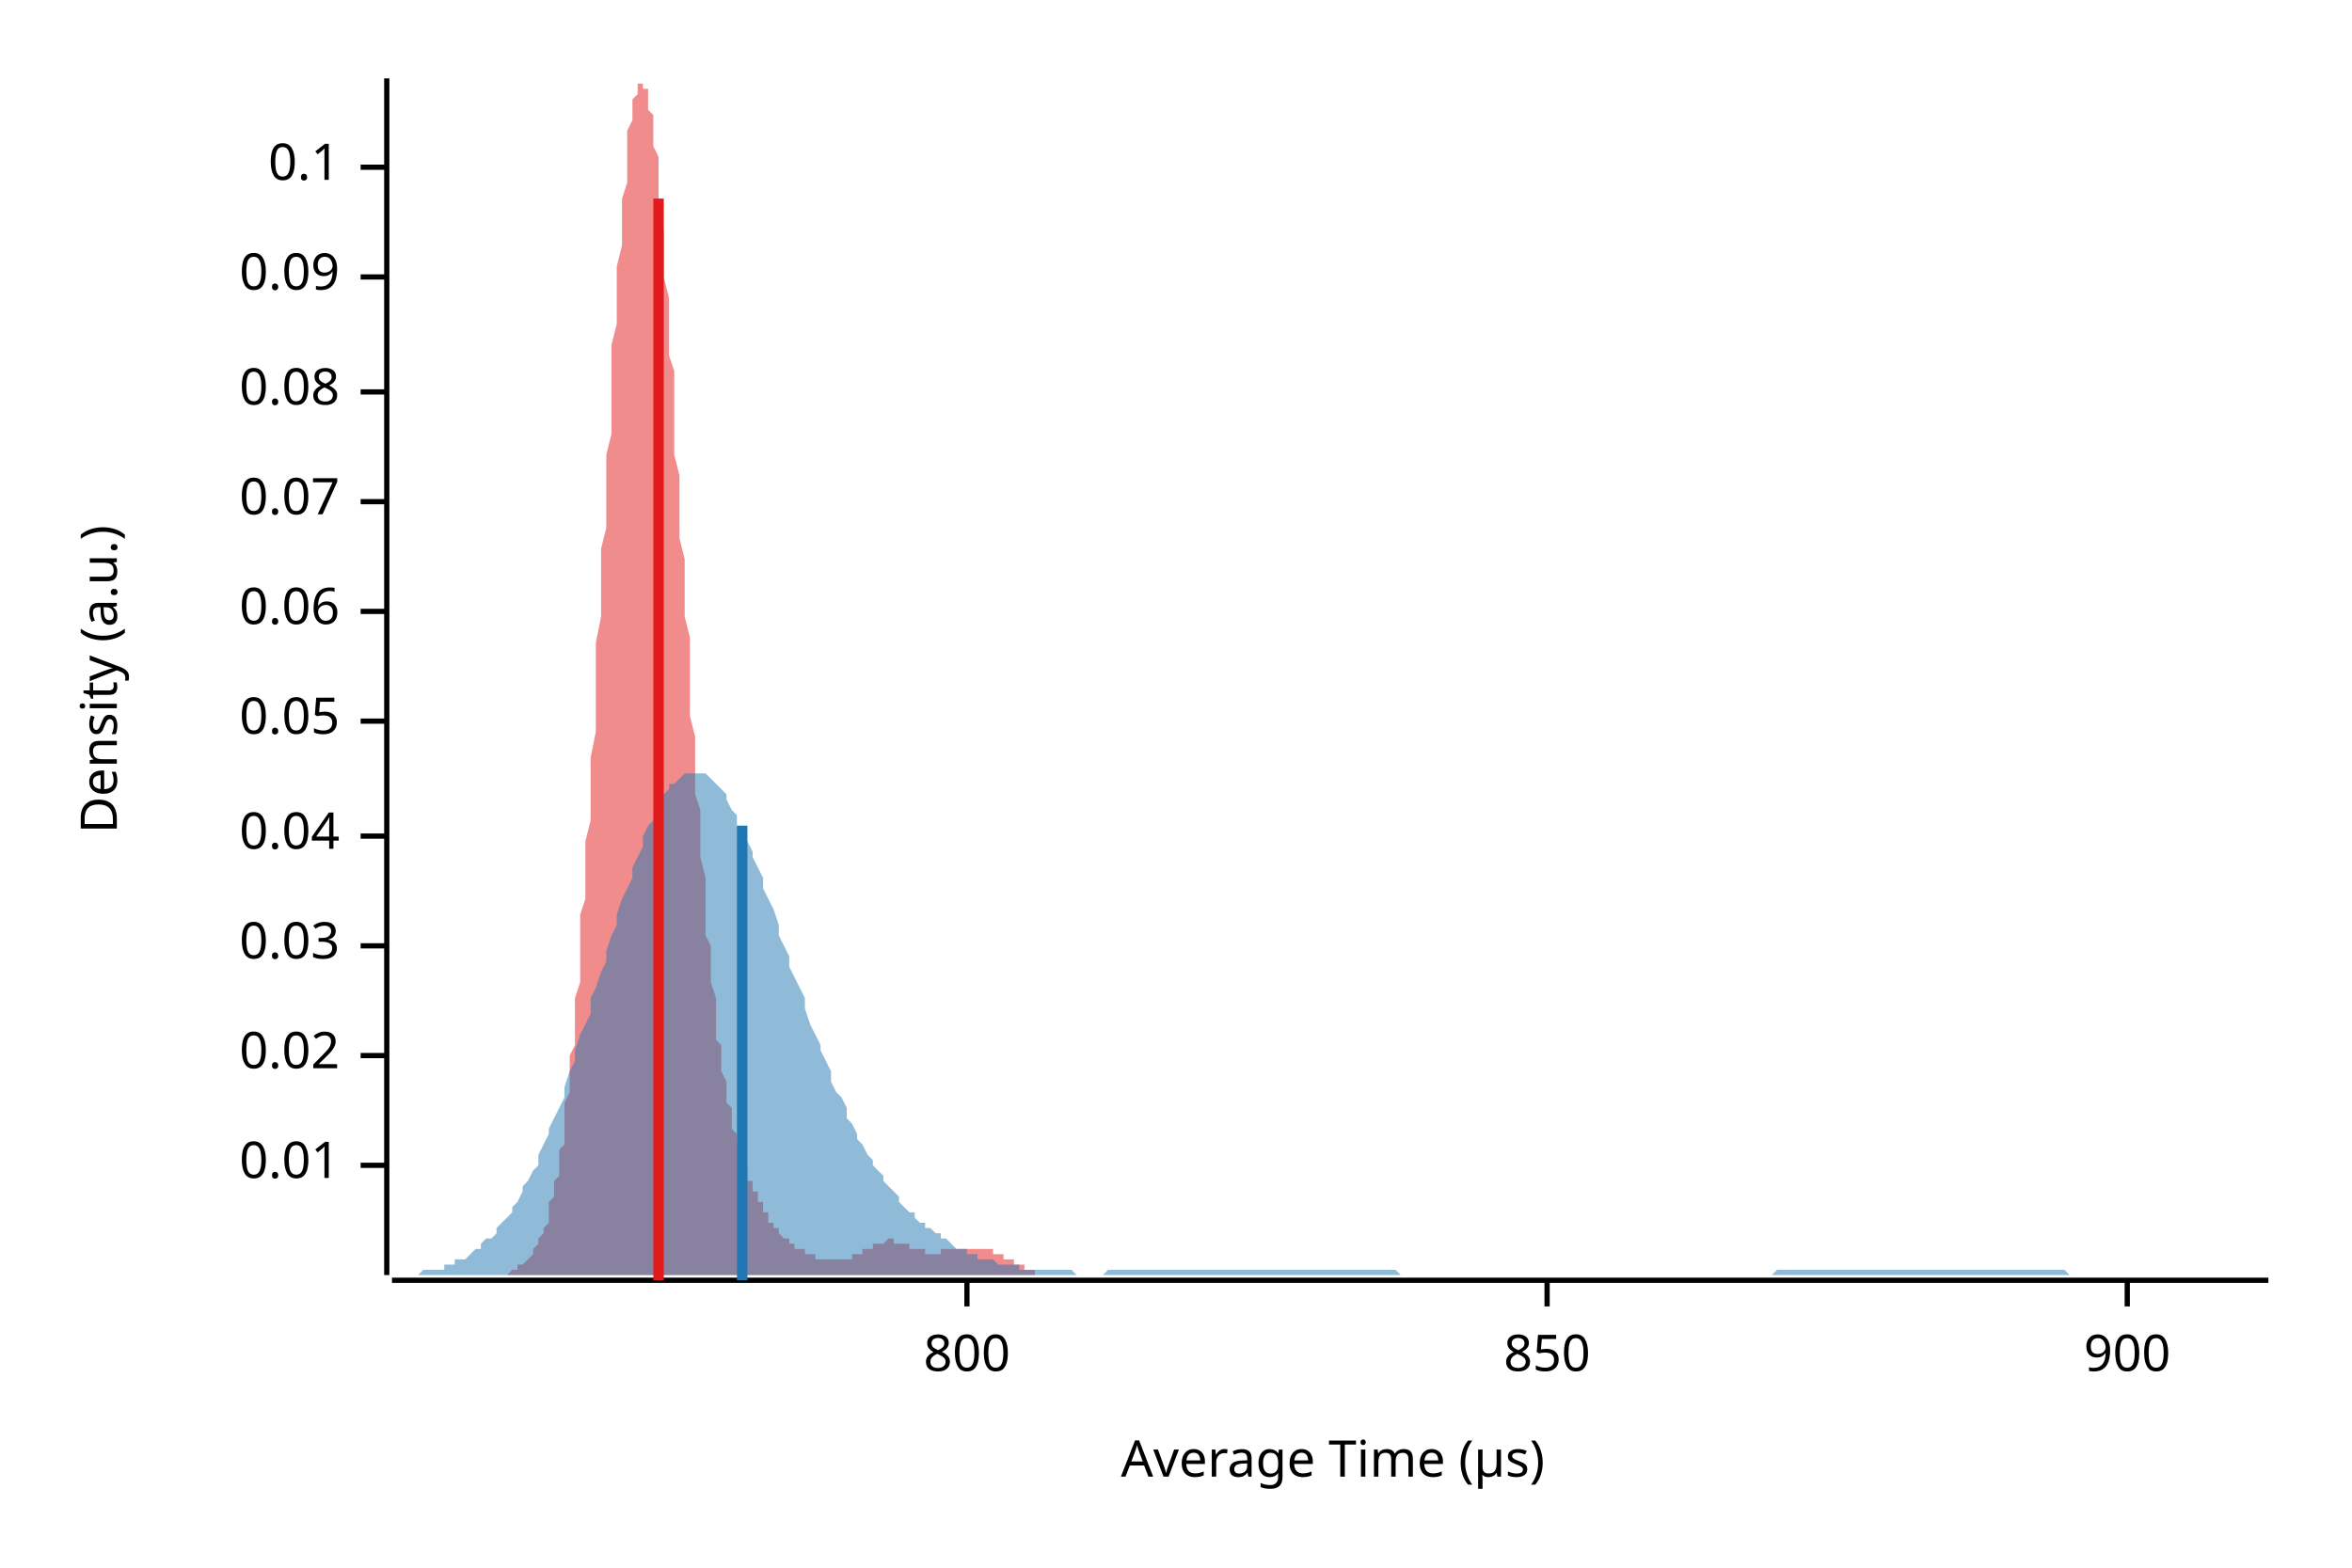
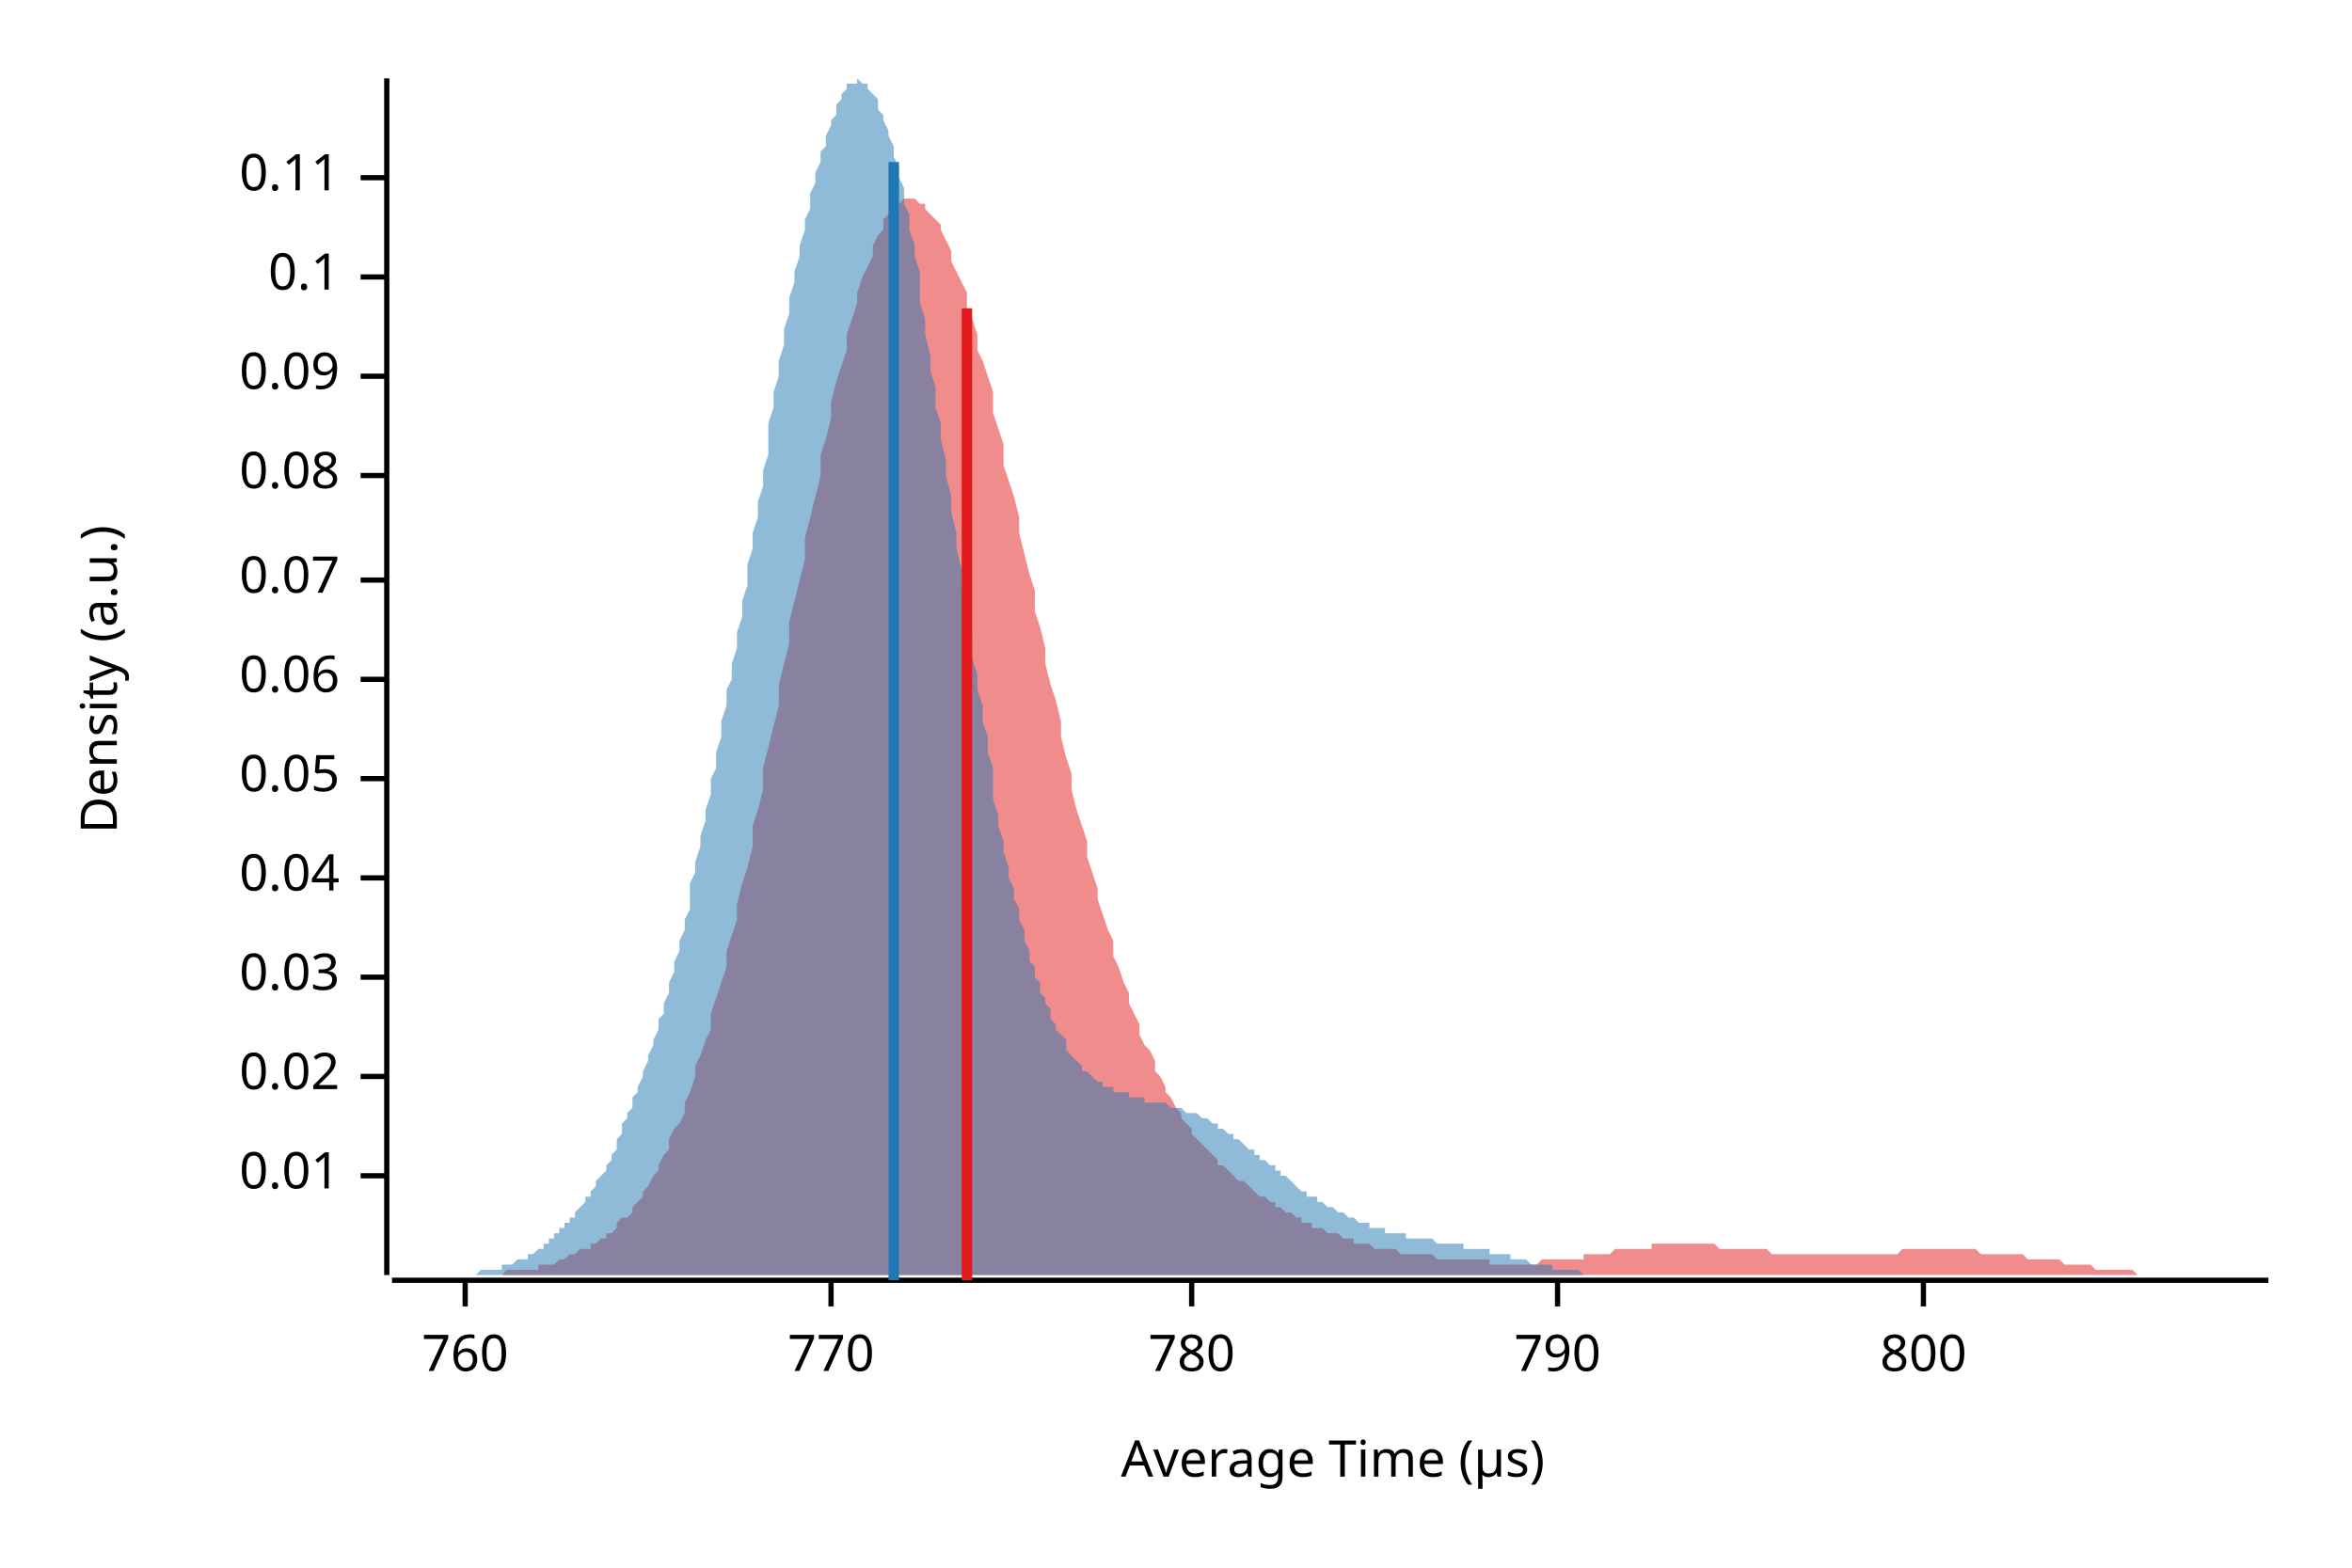
<svg xmlns="http://www.w3.org/2000/svg" width="450" height="300" viewBox="0 0 450 300">
  <text x="15" y="130" dy="0.76em" text-anchor="middle" font-family="sans-serif" font-size="9.677" opacity="1" fill="#000000" transform="rotate(270, 15, 130)">
Density (a.u.)
</text>
  <text x="255" y="285" dy="-0.5ex" text-anchor="middle" font-family="sans-serif" font-size="9.677" opacity="1" fill="#000000">
Average Time (µs)
</text>
  <polyline fill="none" opacity="1" stroke="#000000" stroke-width="1" points="74,15 74,244 " />
-   <text x="65" y="223" dy="0.5ex" text-anchor="end" font-family="sans-serif" font-size="9.677" opacity="1" fill="#000000">
+   <text x="65" y="225" dy="0.5ex" text-anchor="end" font-family="sans-serif" font-size="9.677" opacity="1" fill="#000000">
0.01
</text>
-   <polyline fill="none" opacity="1" stroke="#000000" stroke-width="1" points="69,223 74,223 " />
-   <text x="65" y="202" dy="0.5ex" text-anchor="end" font-family="sans-serif" font-size="9.677" opacity="1" fill="#000000">
+   <polyline fill="none" opacity="1" stroke="#000000" stroke-width="1" points="69,225 74,225 " />
+   <text x="65" y="206" dy="0.5ex" text-anchor="end" font-family="sans-serif" font-size="9.677" opacity="1" fill="#000000">
0.02
</text>
-   <polyline fill="none" opacity="1" stroke="#000000" stroke-width="1" points="69,202 74,202 " />
-   <text x="65" y="181" dy="0.5ex" text-anchor="end" font-family="sans-serif" font-size="9.677" opacity="1" fill="#000000">
+   <polyline fill="none" opacity="1" stroke="#000000" stroke-width="1" points="69,206 74,206 " />
+   <text x="65" y="187" dy="0.5ex" text-anchor="end" font-family="sans-serif" font-size="9.677" opacity="1" fill="#000000">
0.03
</text>
-   <polyline fill="none" opacity="1" stroke="#000000" stroke-width="1" points="69,181 74,181 " />
-   <text x="65" y="160" dy="0.5ex" text-anchor="end" font-family="sans-serif" font-size="9.677" opacity="1" fill="#000000">
+   <polyline fill="none" opacity="1" stroke="#000000" stroke-width="1" points="69,187 74,187 " />
+   <text x="65" y="168" dy="0.5ex" text-anchor="end" font-family="sans-serif" font-size="9.677" opacity="1" fill="#000000">
0.04
</text>
-   <polyline fill="none" opacity="1" stroke="#000000" stroke-width="1" points="69,160 74,160 " />
-   <text x="65" y="138" dy="0.5ex" text-anchor="end" font-family="sans-serif" font-size="9.677" opacity="1" fill="#000000">
+   <polyline fill="none" opacity="1" stroke="#000000" stroke-width="1" points="69,168 74,168 " />
+   <text x="65" y="149" dy="0.5ex" text-anchor="end" font-family="sans-serif" font-size="9.677" opacity="1" fill="#000000">
0.05
</text>
-   <polyline fill="none" opacity="1" stroke="#000000" stroke-width="1" points="69,138 74,138 " />
-   <text x="65" y="117" dy="0.5ex" text-anchor="end" font-family="sans-serif" font-size="9.677" opacity="1" fill="#000000">
+   <polyline fill="none" opacity="1" stroke="#000000" stroke-width="1" points="69,149 74,149 " />
+   <text x="65" y="130" dy="0.5ex" text-anchor="end" font-family="sans-serif" font-size="9.677" opacity="1" fill="#000000">
0.06
</text>
-   <polyline fill="none" opacity="1" stroke="#000000" stroke-width="1" points="69,117 74,117 " />
-   <text x="65" y="96" dy="0.5ex" text-anchor="end" font-family="sans-serif" font-size="9.677" opacity="1" fill="#000000">
+   <polyline fill="none" opacity="1" stroke="#000000" stroke-width="1" points="69,130 74,130 " />
+   <text x="65" y="111" dy="0.5ex" text-anchor="end" font-family="sans-serif" font-size="9.677" opacity="1" fill="#000000">
0.07
</text>
-   <polyline fill="none" opacity="1" stroke="#000000" stroke-width="1" points="69,96 74,96 " />
-   <text x="65" y="75" dy="0.5ex" text-anchor="end" font-family="sans-serif" font-size="9.677" opacity="1" fill="#000000">
+   <polyline fill="none" opacity="1" stroke="#000000" stroke-width="1" points="69,111 74,111 " />
+   <text x="65" y="91" dy="0.5ex" text-anchor="end" font-family="sans-serif" font-size="9.677" opacity="1" fill="#000000">
0.08
</text>
-   <polyline fill="none" opacity="1" stroke="#000000" stroke-width="1" points="69,75 74,75 " />
-   <text x="65" y="53" dy="0.5ex" text-anchor="end" font-family="sans-serif" font-size="9.677" opacity="1" fill="#000000">
+   <polyline fill="none" opacity="1" stroke="#000000" stroke-width="1" points="69,91 74,91 " />
+   <text x="65" y="72" dy="0.5ex" text-anchor="end" font-family="sans-serif" font-size="9.677" opacity="1" fill="#000000">
0.09
</text>
-   <polyline fill="none" opacity="1" stroke="#000000" stroke-width="1" points="69,53 74,53 " />
-   <text x="65" y="32" dy="0.5ex" text-anchor="end" font-family="sans-serif" font-size="9.677" opacity="1" fill="#000000">
+   <polyline fill="none" opacity="1" stroke="#000000" stroke-width="1" points="69,72 74,72 " />
+   <text x="65" y="53" dy="0.5ex" text-anchor="end" font-family="sans-serif" font-size="9.677" opacity="1" fill="#000000">
0.1
</text>
-   <polyline fill="none" opacity="1" stroke="#000000" stroke-width="1" points="69,32 74,32 " />
+   <polyline fill="none" opacity="1" stroke="#000000" stroke-width="1" points="69,53 74,53 " />
+   <text x="65" y="34" dy="0.5ex" text-anchor="end" font-family="sans-serif" font-size="9.677" opacity="1" fill="#000000">
+ 0.11
+ </text>
+   <polyline fill="none" opacity="1" stroke="#000000" stroke-width="1" points="69,34 74,34 " />
  <polyline fill="none" opacity="1" stroke="#000000" stroke-width="1" points="75,245 434,245 " />
-   <text x="185" y="255" dy="0.76em" text-anchor="middle" font-family="sans-serif" font-size="9.677" opacity="1" fill="#000000">
+   <text x="89" y="255" dy="0.76em" text-anchor="middle" font-family="sans-serif" font-size="9.677" opacity="1" fill="#000000">
+ 760
+ </text>
+   <polyline fill="none" opacity="1" stroke="#000000" stroke-width="1" points="89,245 89,250 " />
+   <text x="159" y="255" dy="0.76em" text-anchor="middle" font-family="sans-serif" font-size="9.677" opacity="1" fill="#000000">
+ 770
+ </text>
+   <polyline fill="none" opacity="1" stroke="#000000" stroke-width="1" points="159,245 159,250 " />
+   <text x="228" y="255" dy="0.76em" text-anchor="middle" font-family="sans-serif" font-size="9.677" opacity="1" fill="#000000">
+ 780
+ </text>
+   <polyline fill="none" opacity="1" stroke="#000000" stroke-width="1" points="228,245 228,250 " />
+   <text x="298" y="255" dy="0.76em" text-anchor="middle" font-family="sans-serif" font-size="9.677" opacity="1" fill="#000000">
+ 790
+ </text>
+   <polyline fill="none" opacity="1" stroke="#000000" stroke-width="1" points="298,245 298,250 " />
+   <text x="368" y="255" dy="0.76em" text-anchor="middle" font-family="sans-serif" font-size="9.677" opacity="1" fill="#000000">
800
</text>
-   <polyline fill="none" opacity="1" stroke="#000000" stroke-width="1" points="185,245 185,250 " />
-   <text x="296" y="255" dy="0.76em" text-anchor="middle" font-family="sans-serif" font-size="9.677" opacity="1" fill="#000000">
- 850
- </text>
-   <polyline fill="none" opacity="1" stroke="#000000" stroke-width="1" points="296,245 296,250 " />
-   <text x="407" y="255" dy="0.76em" text-anchor="middle" font-family="sans-serif" font-size="9.677" opacity="1" fill="#000000">
- 900
- </text>
-   <polyline fill="none" opacity="1" stroke="#000000" stroke-width="1" points="407,245 407,250 " />
-   <polygon opacity="0.5" fill="#E31A1C" points="91,244 91,244 91,244 91,244 92,244 92,244 92,244 92,244 93,244 93,244 93,244 93,244 93,244 94,244 94,244 94,244 94,244 95,244 95,244 95,244 95,244 96,244 96,244 96,244 96,244 96,244 97,244 97,244 97,244 97,244 98,243 98,243 98,243 98,243 99,243 99,243 99,243 99,243 99,242 100,242 100,242 100,242 100,242 101,241 101,241 101,241 101,241 102,240 102,240 102,240 102,239 102,239 103,238 103,238 103,238 103,237 104,236 104,236 104,235 104,235 105,234 105,233 105,232 105,231 105,230 106,229 106,228 106,227 106,226 107,225 107,223 107,222 107,220 108,219 108,217 108,215 108,213 108,211 109,209 109,207 109,205 109,202 110,200 110,197 110,194 110,191 111,188 111,185 111,182 111,179 111,175 112,172 112,168 112,165 112,161 113,157 113,153 113,149 113,145 114,140 114,136 114,132 114,127 114,123 115,118 115,114 115,109 115,105 116,101 116,96 116,92 116,87 117,83 117,79 117,74 117,70 117,66 118,62 118,58 118,54 118,51 119,47 119,44 119,41 119,38 120,35 120,32 120,30 120,28 120,25 121,23 121,22 121,20 121,19 122,18 122,17 122,16 122,16 123,16 123,15 123,16 123,16 123,17 124,17 124,18 124,20 124,21 125,22 125,24 125,26 125,28 126,30 126,33 126,35 126,38 126,41 127,44 127,47 127,50 127,53 128,57 128,60 128,64 128,68 129,71 129,75 129,79 129,83 129,87 130,91 130,95 130,99 130,103 131,107 131,111 131,114 131,118 132,122 132,126 132,130 132,134 132,137 133,141 133,145 133,148 133,152 134,155 134,158 134,161 134,164 135,168 135,170 135,173 135,176 135,179 136,181 136,184 136,186 136,188 137,191 137,193 137,195 137,197 137,199 138,200 138,202 138,204 138,205 139,207 139,208 139,209 139,211 140,212 140,213 140,214 140,215 140,216 141,217 141,218 141,219 141,219 142,220 142,221 142,222 142,222 143,223 143,224 143,224 143,225 143,226 144,226 144,227 144,227 144,228 145,228 145,229 145,229 145,230 146,230 146,231 146,231 146,232 146,232 147,232 147,233 147,233 147,234 148,234 148,234 148,235 148,235 149,235 149,235 149,236 149,236 149,236 150,237 150,237 150,237 150,237 151,237 151,238 151,238 151,238 152,238 152,238 152,239 152,239 152,239 153,239 153,239 153,239 153,239 154,239 154,240 154,240 154,240 155,240 155,240 155,240 155,240 155,240 156,240 156,241 156,241 156,241 157,241 157,241 157,241 157,241 158,241 158,241 158,241 158,241 158,241 159,241 159,241 159,241 159,241 160,241 160,241 160,241 160,241 161,241 161,241 161,241 161,241 161,241 162,241 162,241 162,241 162,241 163,241 163,241 163,240 163,240 164,240 164,240 164,240 164,240 164,240 165,240 165,239 165,239 165,239 166,239 166,239 166,239 166,239 167,239 167,238 167,238 167,238 167,238 168,238 168,238 168,238 168,238 169,238 169,238 169,238 169,238 170,237 170,237 170,237 170,237 170,237 171,237 171,238 171,238 171,238 172,238 172,238 172,238 172,238 173,238 173,238 173,238 173,238 173,238 174,238 174,238 174,239 174,239 175,239 175,239 175,239 175,239 176,239 176,239 176,239 176,239 176,239 177,239 177,239 177,239 177,240 178,240 178,240 178,240 178,240 179,240 179,240 179,240 179,240 179,240 180,240 180,240 180,239 180,239 181,239 181,239 181,239 181,239 181,239 182,239 182,239 182,239 182,239 183,239 183,239 183,239 183,239 184,239 184,239 184,239 184,239 184,239 185,239 185,239 185,239 185,239 186,239 186,239 186,239 186,239 187,239 187,239 187,239 187,239 187,239 188,239 188,239 188,239 188,239 189,239 189,239 189,239 189,239 190,239 190,239 190,240 190,240 190,240 191,240 191,240 191,240 191,240 192,240 192,240 192,241 192,241 193,241 193,241 193,241 193,241 193,241 194,241 194,242 194,242 194,242 195,242 195,242 195,242 195,242 196,242 196,243 196,243 196,243 196,243 197,243 197,243 197,243 197,243 198,243 198,243 198,243 198,244 199,244 199,244 199,244 199,244 199,244 200,244 200,244 200,244 200,244 201,244 201,244 201,244 201,244 202,244 202,244 202,244 202,244 202,244 203,244 203,244 203,244 203,244 204,244 204,244 204,244 204,244 205,244 205,244 205,244 205,244 205,244 206,244 206,244 91,244 " />
-   <polygon opacity="0.5" fill="#1F78B4" points="75,244 75,244 76,244 77,244 77,244 78,244 79,244 80,244 80,244 81,243 82,243 82,243 83,243 84,243 85,243 85,242 86,242 87,242 87,241 88,241 89,241 90,240 90,240 91,239 92,239 92,238 93,237 94,237 95,236 95,235 96,234 97,233 98,232 98,231 99,230 100,228 100,227 101,226 102,224 103,223 103,221 104,219 105,217 105,216 106,214 107,212 108,210 108,208 109,205 110,203 110,201 111,198 112,196 113,194 113,191 114,189 115,186 116,184 116,182 117,179 118,177 118,175 119,172 120,170 121,168 121,166 122,164 123,162 123,160 124,158 125,157 126,155 126,154 127,152 128,151 128,150 129,150 130,149 131,148 131,148 132,148 133,148 133,148 134,148 135,148 136,149 136,149 137,150 138,151 139,152 139,153 140,155 141,156 141,158 142,159 143,161 144,163 144,164 145,166 146,168 146,170 147,172 148,174 149,177 149,179 150,181 151,183 151,185 152,187 153,189 154,191 154,193 155,196 156,198 157,200 157,201 158,203 159,205 159,207 160,209 161,210 162,212 162,214 163,215 164,217 164,218 165,219 166,221 167,222 167,223 168,224 169,225 169,226 170,227 171,228 172,229 172,230 173,231 174,232 175,232 175,233 176,234 177,234 177,235 178,235 179,236 180,236 180,237 181,237 182,238 182,238 183,239 184,239 185,239 185,240 186,240 187,240 187,241 188,241 189,241 190,241 190,241 191,242 192,242 192,242 193,242 194,242 195,242 195,243 196,243 197,243 198,243 198,243 199,243 200,243 200,243 201,243 202,243 203,243 203,243 204,243 205,243 205,243 206,244 207,244 208,244 208,244 209,244 210,244 210,244 211,244 212,243 213,243 213,243 214,243 215,243 216,243 216,243 217,243 218,243 218,243 219,243 220,243 221,243 221,243 222,243 223,243 223,243 224,243 225,243 226,243 226,243 227,243 228,243 228,243 229,243 230,243 231,243 231,243 232,243 233,243 233,243 234,243 235,243 236,243 236,243 237,243 238,243 239,243 239,243 240,243 241,243 241,243 242,243 243,243 244,243 244,243 245,243 246,243 246,243 247,243 248,243 249,243 249,243 250,243 251,243 251,243 252,243 253,243 254,243 254,243 255,243 256,243 257,243 257,243 258,243 259,243 259,243 260,243 261,243 262,243 262,243 263,243 264,243 264,243 265,243 266,243 267,243 267,243 268,244 269,244 269,244 270,244 271,244 272,244 272,244 273,244 274,244 275,244 275,244 276,244 277,244 277,244 278,244 279,244 280,244 280,244 281,244 282,244 282,244 283,244 284,244 285,244 285,244 286,244 287,244 287,244 288,244 289,244 290,244 290,244 291,244 292,244 292,244 293,244 294,244 295,244 295,244 296,244 297,244 298,244 298,244 299,244 300,244 300,244 301,244 302,244 303,244 303,244 304,244 305,244 305,244 306,244 307,244 308,244 308,244 309,244 310,244 310,244 311,244 312,244 313,244 313,244 314,244 315,244 316,244 316,244 317,244 318,244 318,244 319,244 320,244 321,244 321,244 322,244 323,244 323,244 324,244 325,244 326,244 326,244 327,244 328,244 328,244 329,244 330,244 331,244 331,244 332,244 333,244 333,244 334,244 335,244 336,244 336,244 337,244 338,244 339,244 339,244 340,243 341,243 341,243 342,243 343,243 344,243 344,243 345,243 346,243 346,243 347,243 348,243 349,243 349,243 350,243 351,243 351,243 352,243 353,243 354,243 354,243 355,243 356,243 357,243 357,243 358,243 359,243 359,243 360,243 361,243 362,243 362,243 363,243 364,243 364,243 365,243 366,243 367,243 367,243 368,243 369,243 369,243 370,243 371,243 372,243 372,243 373,243 374,243 375,243 375,243 376,243 377,243 377,243 378,243 379,243 380,243 380,243 381,243 382,243 382,243 383,243 384,243 385,243 385,243 386,243 387,243 387,243 388,243 389,243 390,243 390,243 391,243 392,243 392,243 393,243 394,243 395,243 395,243 396,244 397,244 398,244 398,244 399,244 400,244 400,244 401,244 402,244 403,244 403,244 404,244 405,244 405,244 406,244 407,244 408,244 408,244 409,244 410,244 410,244 411,244 412,244 413,244 413,244 414,244 415,244 416,244 416,244 417,244 418,244 418,244 419,244 420,244 421,244 421,244 422,244 423,244 423,244 424,244 425,244 426,244 426,244 427,244 428,244 428,244 429,244 430,244 431,244 431,244 432,244 433,244 434,244 434,244 75,244 " />
-   <polyline fill="none" opacity="1" stroke="#E31A1C" stroke-width="2" points="126,245 126,38 " />
-   <polyline fill="none" opacity="1" stroke="#1F78B4" stroke-width="2" points="142,245 142,158 " />
+   <polyline fill="none" opacity="1" stroke="#000000" stroke-width="1" points="368,245 368,250 " />
+   <polygon opacity="0.5" fill="#E31A1C" points="75,244 75,244 76,244 77,244 77,244 78,244 79,244 80,244 80,244 81,244 82,244 82,244 83,244 84,244 85,244 85,244 86,244 87,244 87,244 88,244 89,244 90,244 90,244 91,244 92,244 92,244 93,244 94,244 95,244 95,244 96,244 97,243 98,243 98,243 99,243 100,243 100,243 101,243 102,243 103,243 103,242 104,242 105,242 105,242 106,242 107,241 108,241 108,241 109,240 110,240 110,240 111,239 112,239 113,239 113,238 114,238 115,237 116,237 116,236 117,236 118,235 118,234 119,233 120,233 121,232 121,231 122,230 123,229 123,228 124,227 125,225 126,224 126,223 127,221 128,220 128,218 129,216 130,215 131,213 131,211 132,209 133,206 133,204 134,202 135,199 136,197 136,194 137,191 138,188 139,185 139,182 140,179 141,176 141,173 142,169 143,166 144,162 144,158 145,155 146,151 146,147 147,143 148,139 149,135 149,131 150,127 151,123 151,119 152,115 153,111 154,107 154,103 155,99 156,95 157,91 157,87 158,84 159,80 159,77 160,73 161,70 162,67 162,64 163,61 164,58 164,56 165,53 166,51 167,49 167,47 168,45 169,44 169,42 170,41 171,40 172,40 172,39 173,38 174,38 175,38 175,38 176,39 177,39 177,40 178,41 179,42 180,43 180,44 181,46 182,48 182,50 183,52 184,54 185,56 185,59 186,61 187,64 187,67 188,69 189,72 190,75 190,79 191,82 192,85 192,89 193,92 194,95 195,99 195,102 196,106 197,110 198,113 198,117 199,120 200,124 200,127 201,131 202,134 203,138 203,141 204,145 205,148 205,151 206,155 207,158 208,161 208,164 209,167 210,170 210,172 211,175 212,178 213,180 213,183 214,185 215,188 216,190 216,192 217,194 218,196 218,198 219,200 220,201 221,203 221,205 222,206 223,208 223,209 224,210 225,212 226,213 226,214 227,215 228,216 228,217 229,218 230,219 231,220 231,220 232,221 233,222 233,223 234,223 235,224 236,225 236,225 237,226 238,226 239,227 239,227 240,228 241,229 241,229 242,229 243,230 244,230 244,231 245,231 246,232 246,232 247,232 248,233 249,233 249,234 250,234 251,234 251,235 252,235 253,235 254,236 254,236 255,236 256,236 257,237 257,237 258,237 259,237 259,238 260,238 261,238 262,238 262,238 263,239 264,239 264,239 265,239 266,239 267,239 267,239 268,240 269,240 269,240 270,240 271,240 272,240 272,240 273,240 274,240 275,241 275,241 276,241 277,241 277,241 278,241 279,241 280,241 280,241 281,241 282,241 282,241 283,241 284,241 285,241 285,242 286,242 287,242 287,242 288,242 289,242 290,242 290,242 291,242 292,242 292,242 293,242 294,242 295,241 295,241 296,241 297,241 298,241 298,241 299,241 300,241 300,241 301,241 302,241 303,241 303,240 304,240 305,240 305,240 306,240 307,240 308,240 308,240 309,239 310,239 310,239 311,239 312,239 313,239 313,239 314,239 315,239 316,239 316,238 317,238 318,238 318,238 319,238 320,238 321,238 321,238 322,238 323,238 323,238 324,238 325,238 326,238 326,238 327,238 328,238 328,238 329,239 330,239 331,239 331,239 332,239 333,239 333,239 334,239 335,239 336,239 336,239 337,239 338,239 339,240 339,240 340,240 341,240 341,240 342,240 343,240 344,240 344,240 345,240 346,240 346,240 347,240 348,240 349,240 349,240 350,240 351,240 351,240 352,240 353,240 354,240 354,240 355,240 356,240 357,240 357,240 358,240 359,240 359,240 360,240 361,240 362,240 362,240 363,240 364,239 364,239 365,239 366,239 367,239 367,239 368,239 369,239 369,239 370,239 371,239 372,239 372,239 373,239 374,239 375,239 375,239 376,239 377,239 377,239 378,239 379,240 380,240 380,240 381,240 382,240 382,240 383,240 384,240 385,240 385,240 386,240 387,240 387,240 388,241 389,241 390,241 390,241 391,241 392,241 392,241 393,241 394,241 395,242 395,242 396,242 397,242 398,242 398,242 399,242 400,242 400,242 401,243 402,243 403,243 403,243 404,243 405,243 405,243 406,243 407,243 408,243 408,243 409,244 410,244 410,244 411,244 412,244 413,244 413,244 414,244 415,244 416,244 416,244 417,244 418,244 418,244 419,244 420,244 421,244 421,244 422,244 423,244 423,244 424,244 425,244 426,244 426,244 427,244 428,244 428,244 429,244 430,244 431,244 431,244 432,244 433,244 434,244 434,244 75,244 " />
+   <polygon opacity="0.5" fill="#1F78B4" points="77,244 78,244 78,244 79,244 79,244 80,244 80,244 81,244 81,244 82,244 82,244 83,244 83,244 84,244 84,244 85,244 85,244 86,244 86,244 87,244 87,244 88,244 88,244 89,244 89,244 89,244 90,244 90,244 91,244 91,244 92,243 92,243 93,243 93,243 94,243 94,243 95,243 95,243 96,243 96,242 97,242 97,242 98,242 98,242 99,241 99,241 100,241 100,241 101,241 101,240 102,240 102,240 103,239 103,239 104,239 104,238 104,238 105,238 105,237 106,237 106,236 107,236 107,235 108,235 108,234 109,234 109,233 110,233 110,232 111,231 111,231 112,230 112,229 113,229 113,228 114,227 114,226 115,225 115,225 116,224 116,223 117,222 117,221 118,220 118,219 118,218 119,217 119,215 120,214 120,213 121,212 121,210 122,209 122,208 123,206 123,205 124,203 124,202 125,200 125,199 126,197 126,195 127,194 127,192 128,190 128,188 129,186 129,184 130,182 130,180 131,178 131,176 132,174 132,172 132,169 133,167 133,165 134,162 134,160 135,157 135,155 136,152 136,149 137,147 137,144 138,141 138,138 139,135 139,132 140,130 140,127 141,124 141,121 142,118 142,115 143,112 143,108 144,105 144,102 145,99 145,96 146,93 146,90 147,87 147,84 147,81 148,78 148,75 149,72 149,69 150,66 150,63 151,60 151,57 152,54 152,52 153,49 153,47 154,44 154,42 155,40 155,37 156,35 156,33 157,31 157,29 158,28 158,26 159,24 159,23 160,22 160,20 161,19 161,18 161,18 162,17 162,16 163,16 163,16 164,16 164,15 165,16 165,16 166,16 166,17 167,18 167,18 168,19 168,21 169,22 169,23 170,25 170,26 171,28 171,30 172,32 172,34 173,36 173,39 174,41 174,44 175,47 175,49 176,52 176,55 176,58 177,61 177,64 178,68 178,71 179,74 179,78 180,81 180,84 181,88 181,91 182,95 182,98 183,102 183,105 184,109 184,112 185,116 185,119 186,122 186,126 187,129 187,132 188,135 188,138 189,141 189,144 190,147 190,150 190,153 191,156 191,158 192,161 192,163 193,166 193,168 194,170 194,172 195,174 195,176 196,178 196,180 197,182 197,184 198,185 198,187 199,188 199,190 200,191 200,192 201,193 201,195 202,196 202,197 203,198 203,198 204,199 204,200 204,201 205,202 205,202 206,203 206,203 207,204 207,205 208,205 208,205 209,206 209,206 210,207 210,207 211,207 211,208 212,208 212,208 213,208 213,209 214,209 214,209 215,209 215,209 216,209 216,210 217,210 217,210 218,210 218,210 219,210 219,210 219,211 220,211 220,211 221,211 221,211 222,211 222,211 223,211 223,211 224,212 224,212 225,212 225,212 226,212 226,212 227,213 227,213 228,213 228,213 229,213 229,213 230,214 230,214 231,214 231,214 232,215 232,215 233,215 233,216 233,216 234,216 234,216 235,217 235,217 236,217 236,218 237,218 237,218 238,219 238,219 239,220 239,220 240,220 240,221 241,221 241,222 242,222 242,222 243,223 243,223 244,223 244,224 245,224 245,225 246,225 246,225 247,226 247,226 247,226 248,227 248,227 249,228 249,228 250,228 250,229 251,229 251,229 252,229 252,230 253,230 253,230 254,231 254,231 255,231 255,231 256,232 256,232 257,232 257,232 258,233 258,233 259,233 259,233 260,234 260,234 261,234 261,234 262,234 262,235 262,235 263,235 263,235 264,235 264,235 265,235 265,236 266,236 266,236 267,236 267,236 268,236 268,236 269,236 269,237 270,237 270,237 271,237 271,237 272,237 272,237 273,237 273,237 274,237 274,237 275,238 275,238 276,238 276,238 276,238 277,238 277,238 278,238 278,238 279,238 279,238 280,238 280,239 281,239 281,239 282,239 282,239 283,239 283,239 284,239 284,239 285,239 285,240 286,240 286,240 287,240 287,240 288,240 288,240 289,240 289,241 290,241 290,241 290,241 291,241 291,241 292,241 292,241 293,242 293,242 294,242 294,242 295,242 295,242 296,242 296,242 297,242 297,243 298,243 298,243 299,243 299,243 300,243 300,243 301,243 301,243 302,243 302,243 303,244 303,244 304,244 304,244 305,244 305,244 305,244 306,244 306,244 307,244 307,244 308,244 308,244 309,244 309,244 310,244 310,244 311,244 311,244 312,244 312,244 313,244 313,244 314,244 314,244 315,244 315,244 316,244 316,244 317,244 317,244 318,244 318,244 319,244 319,244 77,244 " />
+   <polyline fill="none" opacity="1" stroke="#E31A1C" stroke-width="2" points="185,245 185,59 " />
+   <polyline fill="none" opacity="1" stroke="#1F78B4" stroke-width="2" points="171,245 171,31 " />
</svg>
